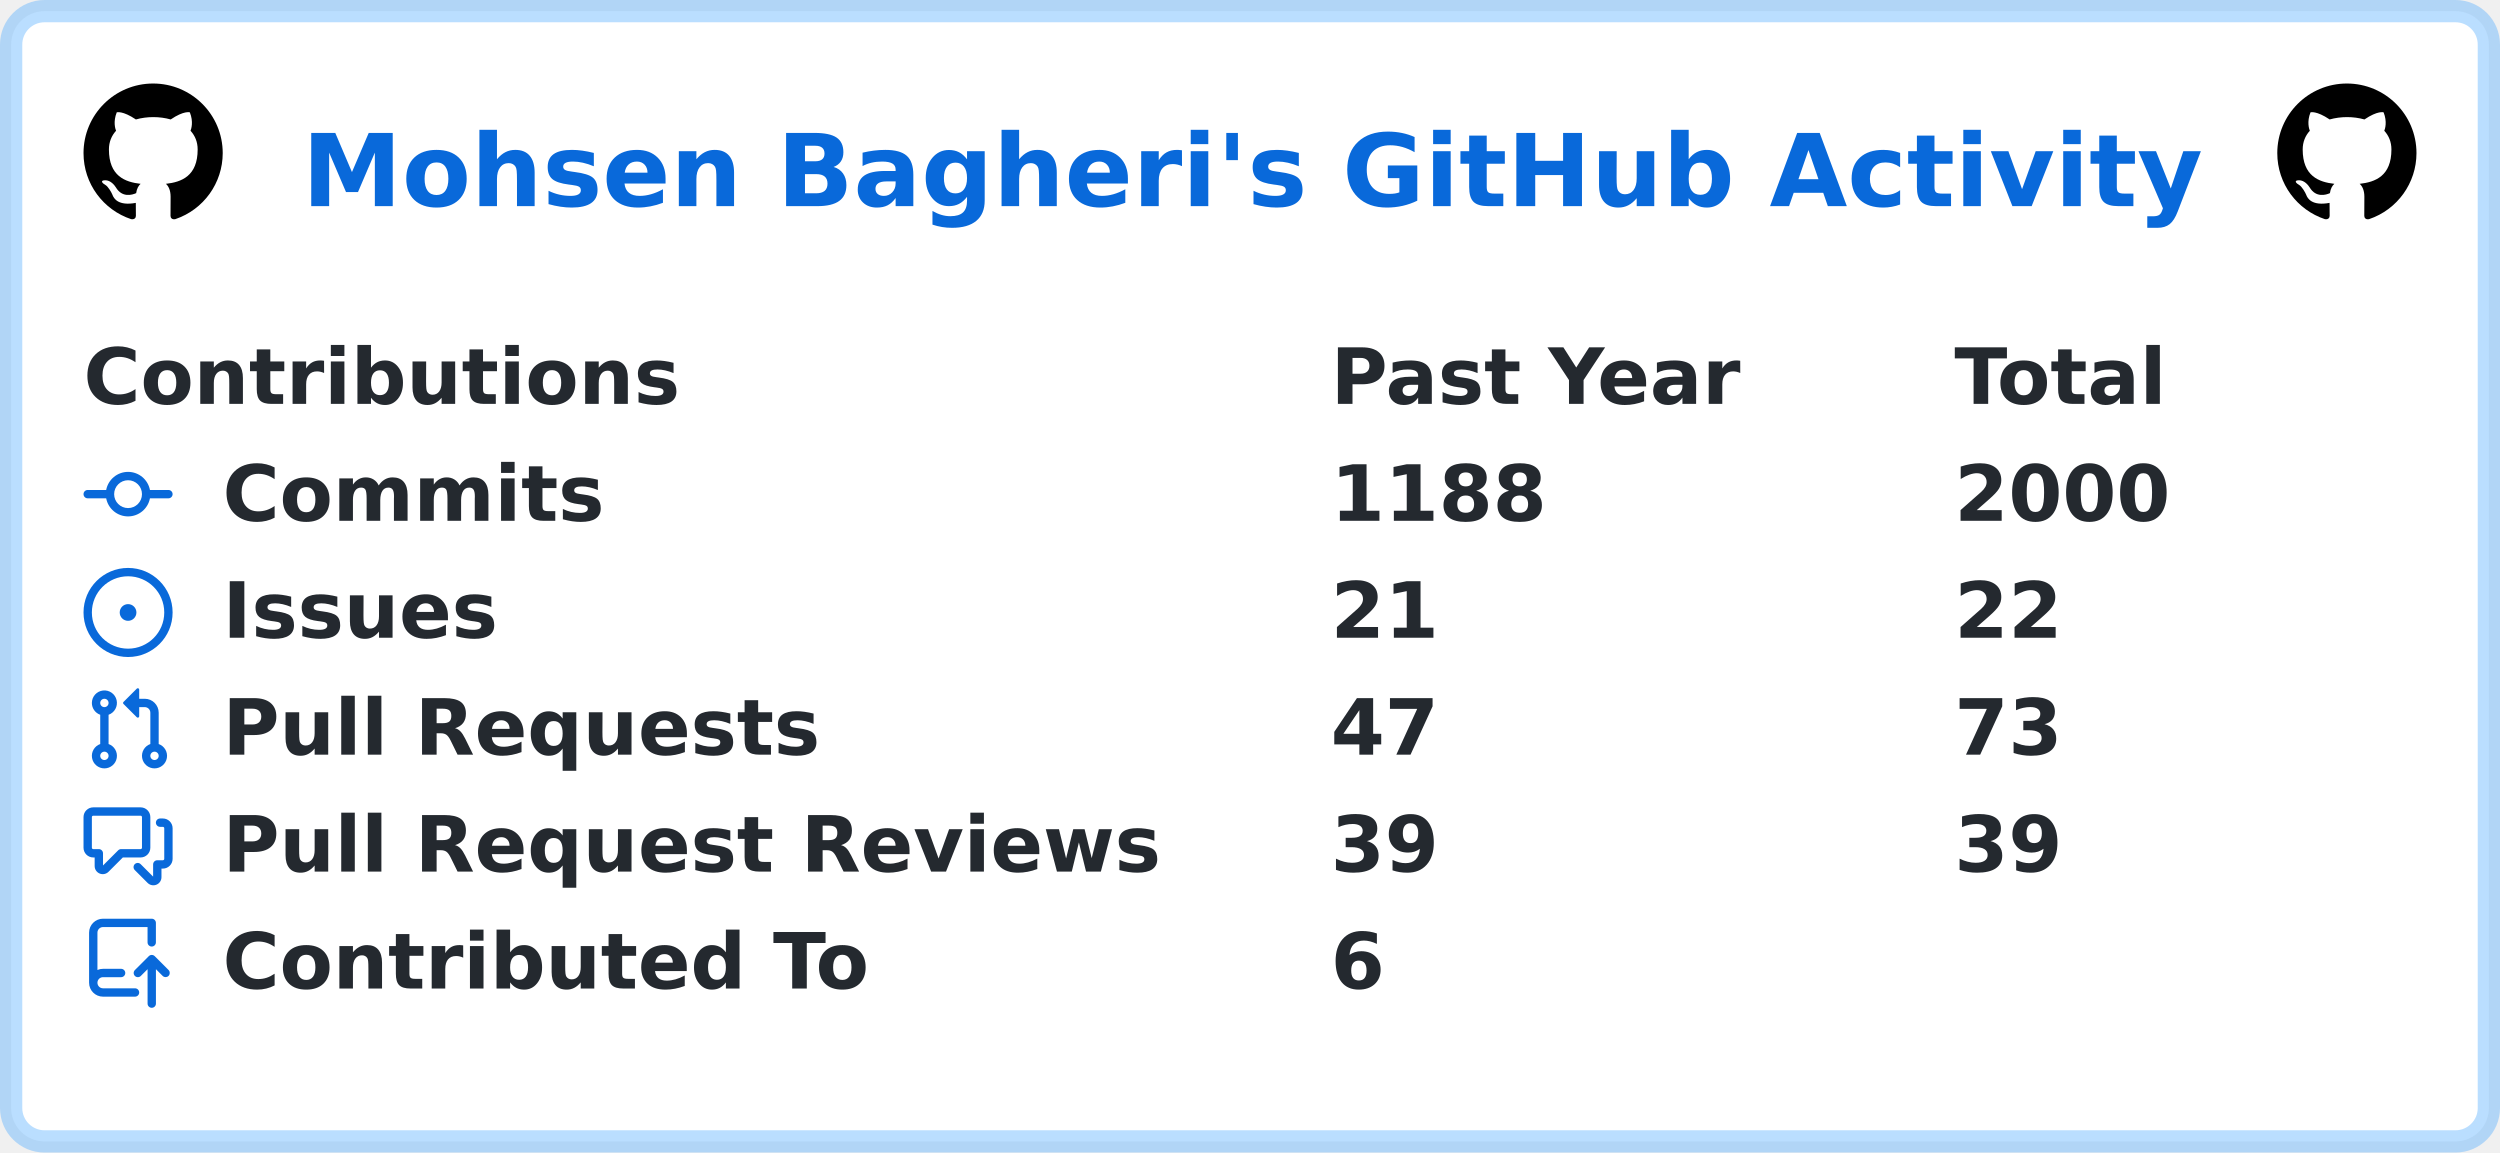
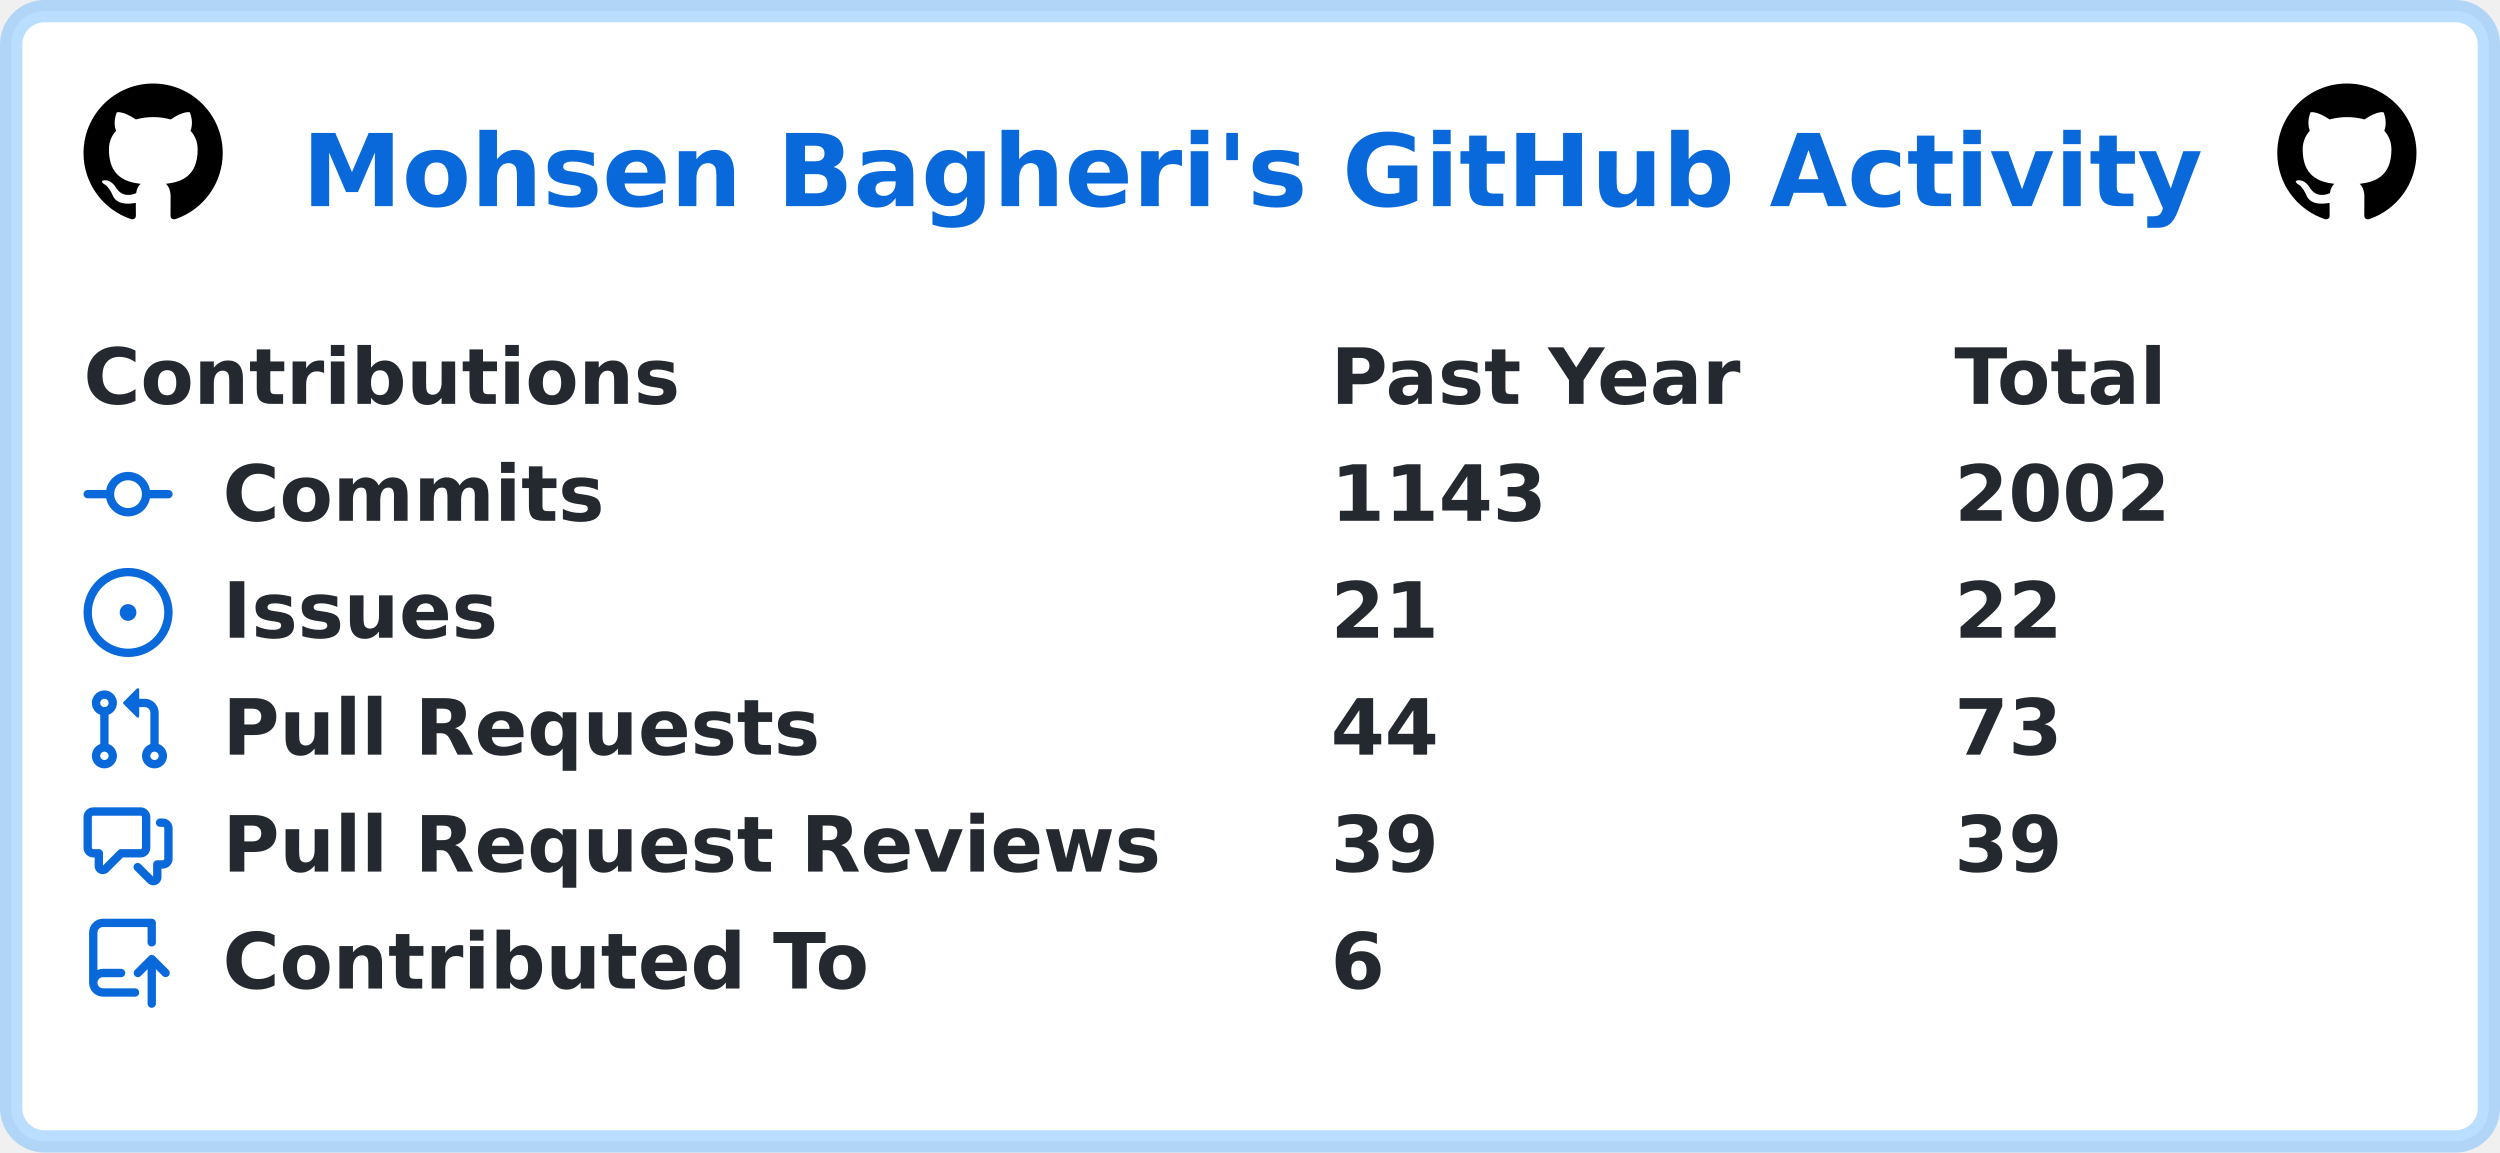
<svg xmlns="http://www.w3.org/2000/svg" width="449" height="207" viewBox="0 0 449 207" lang="en" xml:lang="en">
  <rect x="2" y="2" stroke-width="4" rx="6" width="445" height="203" stroke="rgba(84,174,255,0.4)" fill="#ffffff" />
  <g font-weight="600" font-size="110pt" font-family="Verdana,Geneva,DejaVu Sans,sans-serif" text-rendering="geometricPrecision">
    <text x="441" y="301" lengthAdjust="spacingAndGlyphs" textLength="2760" transform="scale(0.123)" fill="#0969da">Mohsen Bagheri's GitHub Activity</text>
    <svg x="15" y="15" width="25" height="25" viewBox="0 0 16 16">
      <path fill="#000000" fill-rule="evenodd" d="M8 0C3.58 0 0 3.58 0 8c0 3.54 2.29 6.53 5.47 7.59.4.07.55-.17.55-.38 0-.19-.01-.82-.01-1.49-2.01.37-2.53-.49-2.69-.94-.09-.23-.48-.94-.82-1.13-.28-.15-.68-.52-.01-.53.63-.01 1.08.58 1.23.82.72 1.21 1.87.87 2.33.66.07-.52.28-.87.51-1.07-1.78-.2-3.64-.89-3.64-3.95 0-.87.31-1.59.82-2.15-.08-.2-.36-1.02.08-2.12 0 0 .67-.21 2.2.82.64-.18 1.32-.27 2-.27.68 0 1.36.09 2 .27 1.53-1.04 2.2-.82 2.2-.82.44 1.1.16 1.92.08 2.12.51.56.82 1.27.82 2.15 0 3.07-1.87 3.75-3.65 3.95.29.25.54.73.54 1.48 0 1.07-.01 1.93-.01 2.2 0 .21.15.46.55.38A8.013 8.013 0 0016 8c0-4.42-3.58-8-8-8z" />
    </svg>
    <svg x="409" y="15" width="25" height="25" viewBox="0 0 16 16">
      <path fill="#000000" fill-rule="evenodd" d="M8 0C3.58 0 0 3.58 0 8c0 3.54 2.29 6.53 5.47 7.59.4.07.55-.17.55-.38 0-.19-.01-.82-.01-1.49-2.01.37-2.53-.49-2.69-.94-.09-.23-.48-.94-.82-1.13-.28-.15-.68-.52-.01-.53.63-.01 1.08.58 1.23.82.72 1.21 1.87.87 2.33.66.07-.52.28-.87.51-1.07-1.78-.2-3.64-.89-3.64-3.95 0-.87.31-1.59.82-2.15-.08-.2-.36-1.02.08-2.12 0 0 .67-.21 2.2.82.64-.18 1.32-.27 2-.27.68 0 1.36.09 2 .27 1.53-1.04 2.2-.82 2.2-.82.44 1.1.16 1.92.08 2.12.51.56.82 1.27.82 2.15 0 3.07-1.87 3.75-3.65 3.95.29.25.54.73.54 1.48 0 1.07-.01 1.93-.01 2.2 0 .21.15.46.55.38A8.013 8.013 0 0016 8c0-4.42-3.58-8-8-8z" />
    </svg>
    <g transform="translate(0, 60)" fill="#24292f">
      <g transform="translate(15, 0)">
        <g transform="scale(0.095)">
          <text x="0" y="132" textLength="1112" lengthAdjust="spacingAndGlyphs">Contributions</text>
          <text x="2358" y="132" textLength="774" lengthAdjust="spacingAndGlyphs">Past Year</text>
          <text x="3537" y="132" textLength="414" lengthAdjust="spacingAndGlyphs">Total</text>
        </g>
      </g>
      <g transform="translate(15, 21)">
        <path fill="#0969da" fill-rule="evenodd" d="M10.5 7.75a2.5 2.5 0 11-5 0 2.5 2.5 0 015 0zm1.43.75a4.002 4.002 0 01-7.86 0H.75a.75.75 0 110-1.5h3.32a4.001 4.001 0 017.86 0h3.32a.75.75 0 110 1.5h-3.32z" />
        <g transform="scale(0.095)">
          <text lengthAdjust="spacingAndGlyphs" textLength="734" x="263" y="132">Commits</text>
-           <text lengthAdjust="spacingAndGlyphs" textLength="420" x="2358" y="132">1188</text>
-           <text lengthAdjust="spacingAndGlyphs" textLength="420" x="3537" y="132">2000</text>
+           <text lengthAdjust="spacingAndGlyphs" textLength="420" x="2358" y="132">1143</text>
+           <text lengthAdjust="spacingAndGlyphs" textLength="420" x="3537" y="132">2002</text>
        </g>
      </g>
      <g transform="translate(15, 42)">
        <path fill="#0969da" d="M8 9.5a1.5 1.5 0 100-3 1.5 1.5 0 000 3z" />
        <path fill="#0969da" fill-rule="evenodd" d="M8 0a8 8 0 100 16A8 8 0 008 0zM1.5 8a6.5 6.5 0 1113 0 6.5 6.5 0 01-13 0z" />
        <g transform="scale(0.095)">
          <text lengthAdjust="spacingAndGlyphs" textLength="512" x="263" y="132">Issues</text>
          <text lengthAdjust="spacingAndGlyphs" textLength="210" x="2358" y="132">21</text>
          <text lengthAdjust="spacingAndGlyphs" textLength="210" x="3537" y="132">22</text>
        </g>
      </g>
      <g transform="translate(15, 63)">
        <path fill="#0969da" fill-rule="evenodd" d="M7.177 3.073L9.573.677A.25.25 0 0110 .854v4.792a.25.25 0 01-.427.177L7.177 3.427a.25.25 0 010-.354zM3.75 2.5a.75.75 0 100 1.5.75.75 0 000-1.5zm-2.25.75a2.25 2.25 0 113 2.122v5.256a2.251 2.251 0 11-1.5 0V5.372A2.25 2.25 0 011.5 3.25zM11 2.5h-1V4h1a1 1 0 011 1v5.628a2.251 2.251 0 101.5 0V5A2.5 2.5 0 0011 2.5zm1 10.25a.75.75 0 111.5 0 .75.75 0 01-1.5 0zM3.75 12a.75.75 0 100 1.5.75.75 0 000-1.5z" />
        <g transform="scale(0.095)">
          <text lengthAdjust="spacingAndGlyphs" textLength="1113" x="263" y="132">Pull Requests</text>
-           <text lengthAdjust="spacingAndGlyphs" textLength="210" x="2358" y="132">47</text>
+           <text lengthAdjust="spacingAndGlyphs" textLength="210" x="2358" y="132">44</text>
          <text lengthAdjust="spacingAndGlyphs" textLength="210" x="3537" y="132">73</text>
        </g>
      </g>
      <g transform="translate(15, 84)">
        <path fill="#0969da" fill-rule="evenodd" d="M1.5 2.75a.25.25 0 01.25-.25h8.5a.25.25 0 01.25.25v5.5a.25.25 0 01-.25.25h-3.5a.75.75 0 00-.53.22L3.5 11.44V9.25a.75.75 0 00-.75-.75h-1a.25.25 0 01-.25-.25v-5.5zM1.75 1A1.75 1.75 0 000 2.75v5.5C0 9.216.784 10 1.75 10H2v1.543a1.457 1.457 0 002.487 1.03L7.061 10h3.189A1.75 1.75 0 0012 8.25v-5.5A1.75 1.75 0 0010.25 1h-8.5zM14.5 4.75a.25.25 0 00-.25-.25h-.5a.75.75 0 110-1.5h.5c.966 0 1.75.784 1.75 1.75v5.5A1.75 1.75 0 0114.25 12H14v1.543a1.457 1.457 0 01-2.487 1.03L9.22 12.28a.75.75 0 111.06-1.06l2.22 2.22v-2.19a.75.75 0 01.75-.75h1a.25.25 0 00.25-.25v-5.5z" />
        <g transform="scale(0.095)">
          <text lengthAdjust="spacingAndGlyphs" textLength="1762" x="263" y="132">Pull Request Reviews</text>
          <text lengthAdjust="spacingAndGlyphs" textLength="210" x="2358" y="132">39</text>
          <text lengthAdjust="spacingAndGlyphs" textLength="210" x="3537" y="132">39</text>
        </g>
      </g>
      <g transform="translate(15, 105)">
        <path fill="#0969da" fill-rule="evenodd" d="M1 2.5A2.5 2.5 0 013.5 0h8.75a.75.75 0 01.75.75v3.5a.75.75 0 01-1.5 0V1.5h-8a1 1 0 00-1 1v6.708A2.492 2.492 0 013.5 9h3.25a.75.75 0 010 1.5H3.5a1 1 0 100 2h5.75a.75.75 0 010 1.5H3.5A2.5 2.5 0 011 11.5v-9zm13.23 7.79a.75.75 0 001.06-1.06l-2.505-2.505a.75.75 0 00-1.06 0L9.22 9.229a.75.75 0 001.06 1.061l1.225-1.224v6.184a.75.75 0 001.5 0V9.066l1.224 1.224z" />
        <g transform="scale(0.095)">
          <text lengthAdjust="spacingAndGlyphs" textLength="1234" x="263" y="132">Contributed To</text>
          <text lengthAdjust="spacingAndGlyphs" textLength="105" x="2358" y="132">6</text>
        </g>
      </g>
    </g>
  </g>
</svg>
